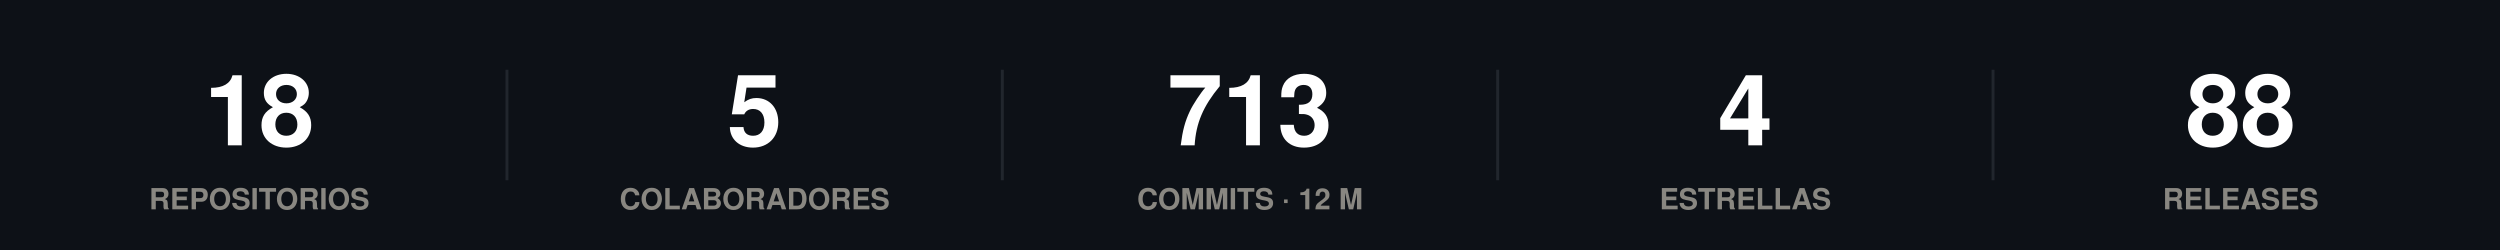
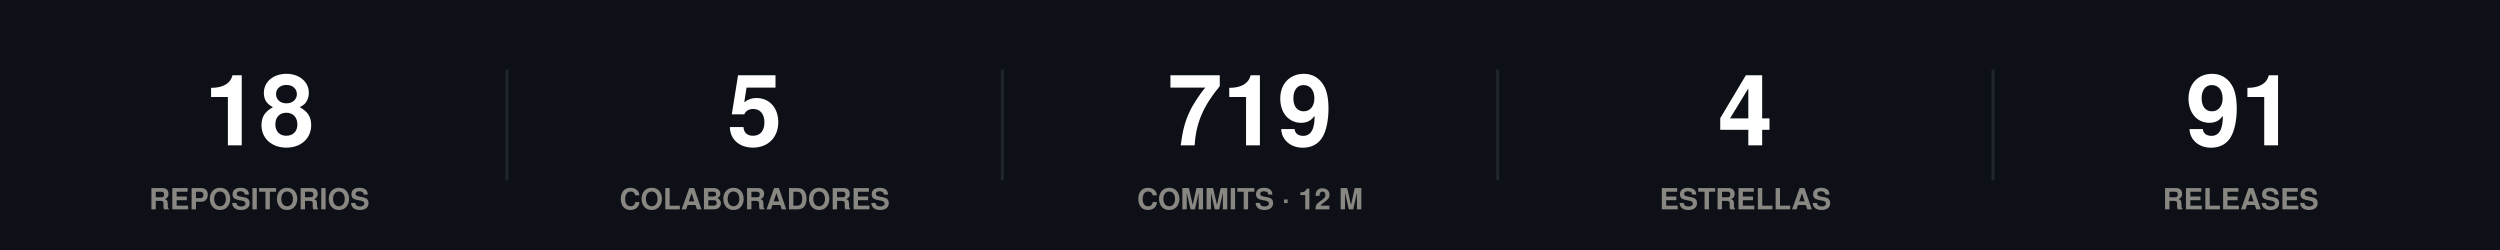
<svg xmlns="http://www.w3.org/2000/svg" width="860" height="86" viewBox="0 0 860 86" role="img">
  <rect width="860" height="86" fill="#0d1117" />
  <style>
@keyframes grow{from{transform:scaleX(0)}}
@keyframes rise{from{opacity:0;transform:translateY(9px)}}
@keyframes fade{from{opacity:0}}
@keyframes draw{to{stroke-dashoffset:0}}
.bar{transform-box:fill-box;transform-origin:left center;animation:grow .9s cubic-bezier(.22,1,.36,1) var(--d,0s) both}
.rise{animation:rise .7s cubic-bezier(.22,1,.36,1) var(--d,0s) both}
.fade{animation:fade .8s ease-out var(--d,0s) both}
.draw{animation:draw 1.7s ease-out .1s both}
@media (prefers-reduced-motion:reduce){
.bar,.rise,.fade,.draw{animation:none;transform:none;opacity:1;stroke-dashoffset:0}
}
</style>
  <g class="rise" style="--d:0.00s">
    <text x="89.2" y="50" font-family="-apple-system,BlinkMacSystemFont,'Segoe UI',Helvetica,Arial,sans-serif" font-size="34" font-weight="700" fill="#ffffff" text-anchor="middle">18</text>
    <text x="89.2" y="72" font-family="-apple-system,BlinkMacSystemFont,'Segoe UI',Helvetica,Arial,sans-serif" font-size="10" font-weight="600" fill="#898781" text-anchor="middle">REPOSITORIOS</text>
  </g>
  <line x1="174.4" y1="24" x2="174.4" y2="62" stroke="#21262d" stroke-width="1" />
  <g class="rise" style="--d:0.07s">
    <text x="259.6" y="50" font-family="-apple-system,BlinkMacSystemFont,'Segoe UI',Helvetica,Arial,sans-serif" font-size="34" font-weight="700" fill="#ffffff" text-anchor="middle">5</text>
    <text x="259.6" y="72" font-family="-apple-system,BlinkMacSystemFont,'Segoe UI',Helvetica,Arial,sans-serif" font-size="10" font-weight="600" fill="#898781" text-anchor="middle">COLABORADORES</text>
  </g>
  <line x1="344.8" y1="24" x2="344.8" y2="62" stroke="#21262d" stroke-width="1" />
  <g class="rise" style="--d:0.14s">
-     <text x="430" y="50" font-family="-apple-system,BlinkMacSystemFont,'Segoe UI',Helvetica,Arial,sans-serif" font-size="34" font-weight="700" fill="#ffffff" text-anchor="middle">713</text>
+     <text x="430" y="50" font-family="-apple-system,BlinkMacSystemFont,'Segoe UI',Helvetica,Arial,sans-serif" font-size="34" font-weight="700" fill="#ffffff" text-anchor="middle">719</text>
    <text x="430" y="72" font-family="-apple-system,BlinkMacSystemFont,'Segoe UI',Helvetica,Arial,sans-serif" font-size="10" font-weight="600" fill="#898781" text-anchor="middle">COMMITS · 12 M</text>
  </g>
  <line x1="515.2" y1="24" x2="515.2" y2="62" stroke="#21262d" stroke-width="1" />
  <g class="rise" style="--d:0.21s">
    <text x="600.4" y="50" font-family="-apple-system,BlinkMacSystemFont,'Segoe UI',Helvetica,Arial,sans-serif" font-size="34" font-weight="700" fill="#ffffff" text-anchor="middle">4</text>
    <text x="600.4" y="72" font-family="-apple-system,BlinkMacSystemFont,'Segoe UI',Helvetica,Arial,sans-serif" font-size="10" font-weight="600" fill="#898781" text-anchor="middle">ESTRELLAS</text>
  </g>
  <line x1="685.6" y1="24" x2="685.6" y2="62" stroke="#21262d" stroke-width="1" />
  <g class="rise" style="--d:0.28s">
-     <text x="770.8" y="50" font-family="-apple-system,BlinkMacSystemFont,'Segoe UI',Helvetica,Arial,sans-serif" font-size="34" font-weight="700" fill="#ffffff" text-anchor="middle">88</text>
+     <text x="770.8" y="50" font-family="-apple-system,BlinkMacSystemFont,'Segoe UI',Helvetica,Arial,sans-serif" font-size="34" font-weight="700" fill="#ffffff" text-anchor="middle">91</text>
    <text x="770.8" y="72" font-family="-apple-system,BlinkMacSystemFont,'Segoe UI',Helvetica,Arial,sans-serif" font-size="10" font-weight="600" fill="#898781" text-anchor="middle">RELEASES</text>
  </g>
</svg>
